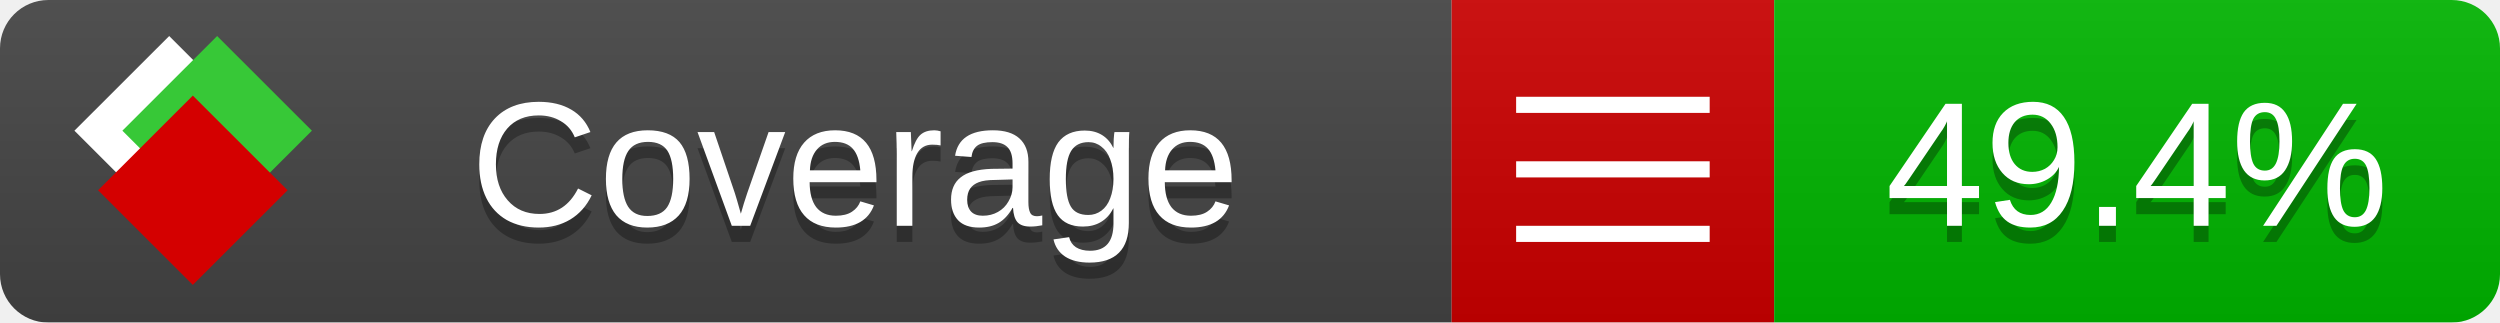
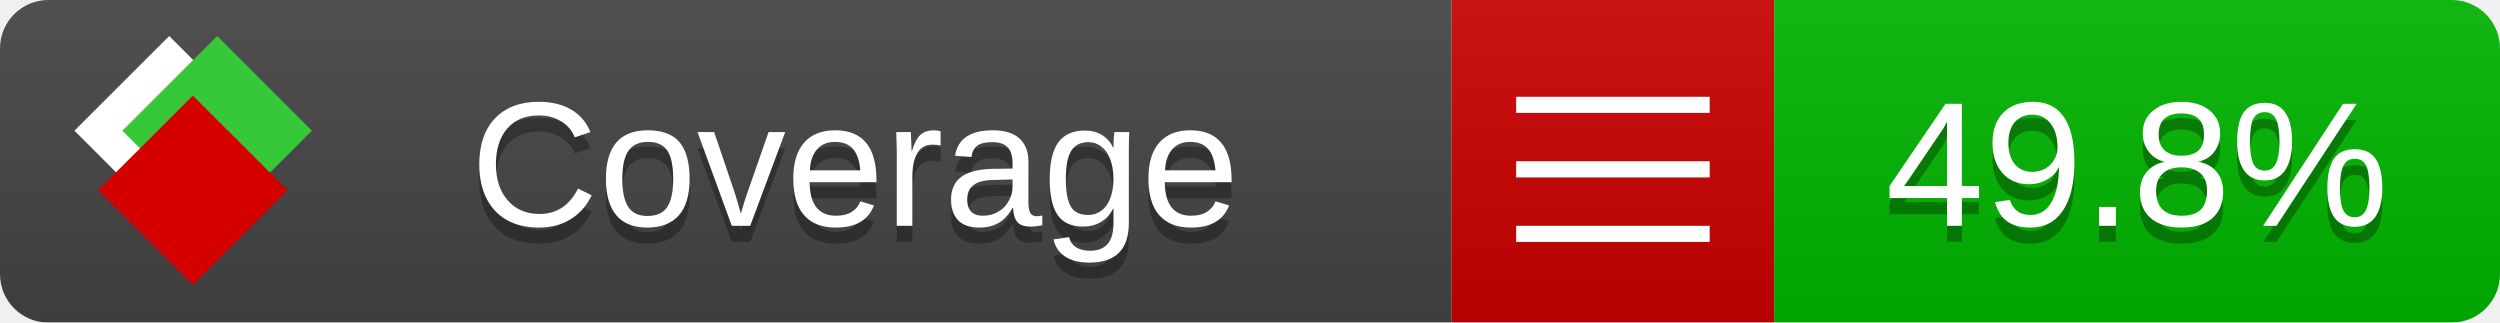
<svg xmlns="http://www.w3.org/2000/svg" xmlns:xlink="http://www.w3.org/1999/xlink" width="155" height="20">
  <style type="text/css">
          
            @keyframes fade1 {
                0% { visibility: visible; opacity: 1; }
               23% { visibility: visible; opacity: 1; }
               25% { visibility: hidden; opacity: 0; }
               48% { visibility: hidden; opacity: 0; }
               50% { visibility: hidden; opacity: 0; }
               73% { visibility: hidden; opacity: 0; }
               75% { visibility: hidden; opacity: 0; }
               98% { visibility: hidden; opacity: 0; }
              100% { visibility: visible; opacity: 1; }
            }
            @keyframes fade2 {
                0% { visibility: hidden; opacity: 0; }
               23% { visibility: hidden; opacity: 0; }
               25% { visibility: visible; opacity: 1; }
               48% { visibility: visible; opacity: 1; }
               50% { visibility: hidden; opacity: 0; }
               73% { visibility: hidden; opacity: 0; }
               75% { visibility: hidden; opacity: 0; }
               98% { visibility: hidden; opacity: 0; }
              100% { visibility: hidden; opacity: 0; }
            }
            @keyframes fade3 {
                0% { visibility: hidden; opacity: 0; }
               23% { visibility: hidden; opacity: 0; }
               25% { visibility: hidden; opacity: 0; }
               48% { visibility: hidden; opacity: 0; }
               50% { visibility: visible; opacity: 1; }
               73% { visibility: visible; opacity: 1; }
               75% { visibility: hidden; opacity: 0; }
               98% { visibility: hidden; opacity: 0; }
              100% { visibility: hidden; opacity: 0; }
            }
            @keyframes fade4 {
                0% { visibility: hidden; opacity: 0; }
               23% { visibility: hidden; opacity: 0; }
               25% { visibility: hidden; opacity: 0; }
               48% { visibility: hidden; opacity: 0; }
               50% { visibility: hidden; opacity: 0; }
               73% { visibility: hidden; opacity: 0; }
               75% { visibility: visible; opacity: 1; }
               98% { visibility: visible; opacity: 1; }
              100% { visibility: hidden; opacity: 0; }
            }
            .linecoverage {
                animation-duration: 15s;
                animation-name: fade1;
                animation-iteration-count: infinite;
            }
            .branchcoverage {
                animation-duration: 15s;
                animation-name: fade2;
                animation-iteration-count: infinite;
            }
            .methodcoverage {
                animation-duration: 15s;
                animation-name: fade3;
                animation-iteration-count: infinite;
            }
            .fullmethodcoverage {
                animation-duration: 15s;
                animation-name: fade4;
                animation-iteration-count: infinite;
            }
          
    </style>
  <defs>
    <linearGradient id="gradient" x2="0" y2="100%">
      <stop offset="0" stop-color="#bbb" stop-opacity=".1" />
      <stop offset="1" stop-opacity=".1" />
    </linearGradient>
    <linearGradient id="c">
      <stop offset="0" stop-color="#d40000" />
      <stop offset="1" stop-color="#ff2a2a" />
    </linearGradient>
    <linearGradient id="a">
      <stop offset="0" stop-color="#e0e0de" />
      <stop offset="1" stop-color="#fff" />
    </linearGradient>
    <linearGradient id="b">
      <stop offset="0" stop-color="#37c837" />
      <stop offset="1" stop-color="#217821" />
    </linearGradient>
    <linearGradient xlink:href="#a" id="e" x1="106.44" x2="69.96" y1="-11.96" y2="-46.84" gradientTransform="matrix(-.8426 -.00045 -.00045 -.8426 -94.27 -75.82)" gradientUnits="userSpaceOnUse" />
    <linearGradient xlink:href="#b" id="f" x1="56.19" x2="77.97" y1="-23.45" y2="10.62" gradientTransform="matrix(.8426 .00045 .00045 .8426 94.27 75.82)" gradientUnits="userSpaceOnUse" />
    <linearGradient xlink:href="#c" id="g" x1="79.98" x2="132.9" y1="10.79" y2="10.79" gradientTransform="matrix(.8426 .00045 .00045 .8426 94.27 75.82)" gradientUnits="userSpaceOnUse" />
    <mask id="mask">
      <rect width="155" height="20" rx="3" fill="#fff" />
    </mask>
    <g id="icon" transform="matrix(.04486 0 0 .04481 -.48 -.63)">
      <rect width="52.92" height="52.92" x="-109.72" y="-27.13" fill="url(#e)" transform="rotate(-135)" />
      <rect width="52.92" height="52.92" x="70.19" y="-39.18" fill="url(#f)" transform="rotate(45)" />
      <rect width="52.92" height="52.92" x="80.05" y="-15.74" fill="url(#g)" transform="rotate(45)" />
    </g>
  </defs>
  <g mask="url(#mask)">
    <rect x="0" y="0" width="90" height="20" fill="#444" />
    <rect x="90" y="0" width="20" height="20" fill="#c00" />
    <rect x="110" y="0" width="45" height="20" fill="#00B600" />
    <rect x="0" y="0" width="155" height="20" fill="url(#gradient)" />
  </g>
  <g>
    <path class="" stroke="#fff" d="M94 6.5 h12 M94 10.5 h12 M94 14.5 h12" />
  </g>
  <g fill="#fff" text-anchor="middle" font-family="Verdana,Arial,Geneva,sans-serif" font-size="11">
    <a xlink:href="https://github.com/danielpalme/ReportGenerator" target="_top">
      <use xlink:href="#icon" transform="translate(3,1) scale(3.5)" />
    </a>
    <text x="53" y="15" fill="#010101" fill-opacity=".3">Coverage</text>
    <text x="53" y="14" fill="#fff">Coverage</text>
-     <text class="" x="132.5" y="15" fill="#010101" fill-opacity=".3">49.4%</text>
-     <text class="" x="132.5" y="14">49.4%</text>
+     <text class="" x="132.5" y="15" fill="#010101" fill-opacity=".3">49.8%</text>
+     <text class="" x="132.5" y="14">49.8%</text>
  </g>
  <g>
    <rect class="" x="90" y="0" width="65" height="20" fill-opacity="0" />
  </g>
</svg>
